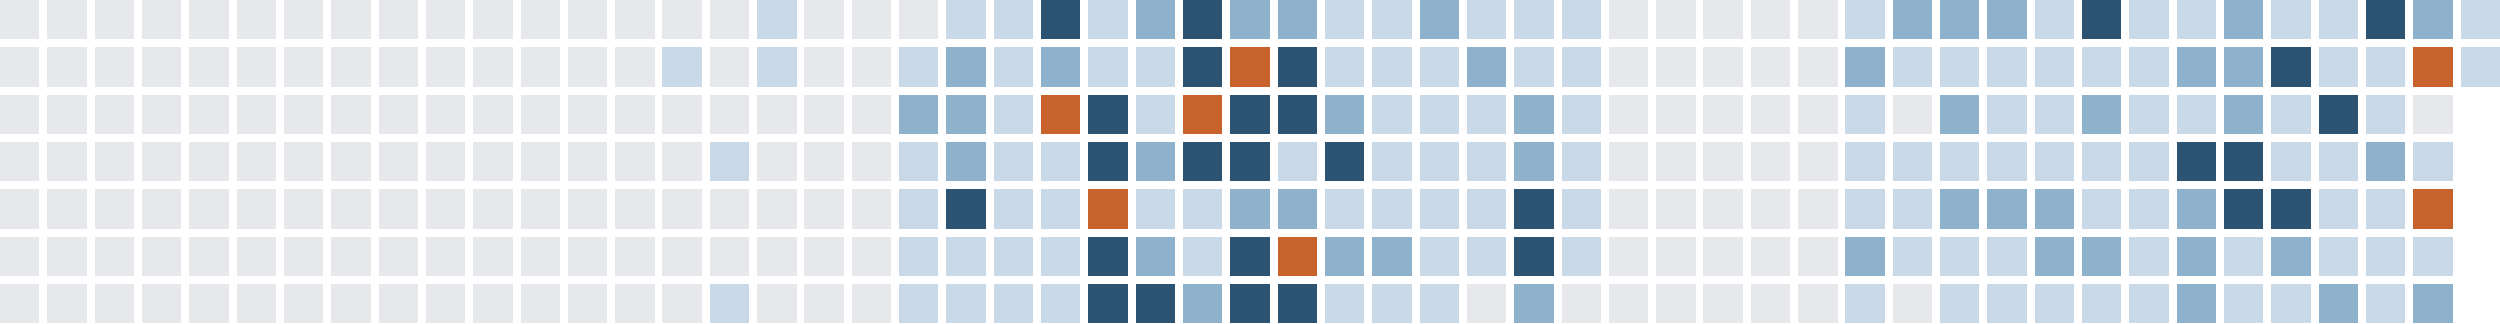
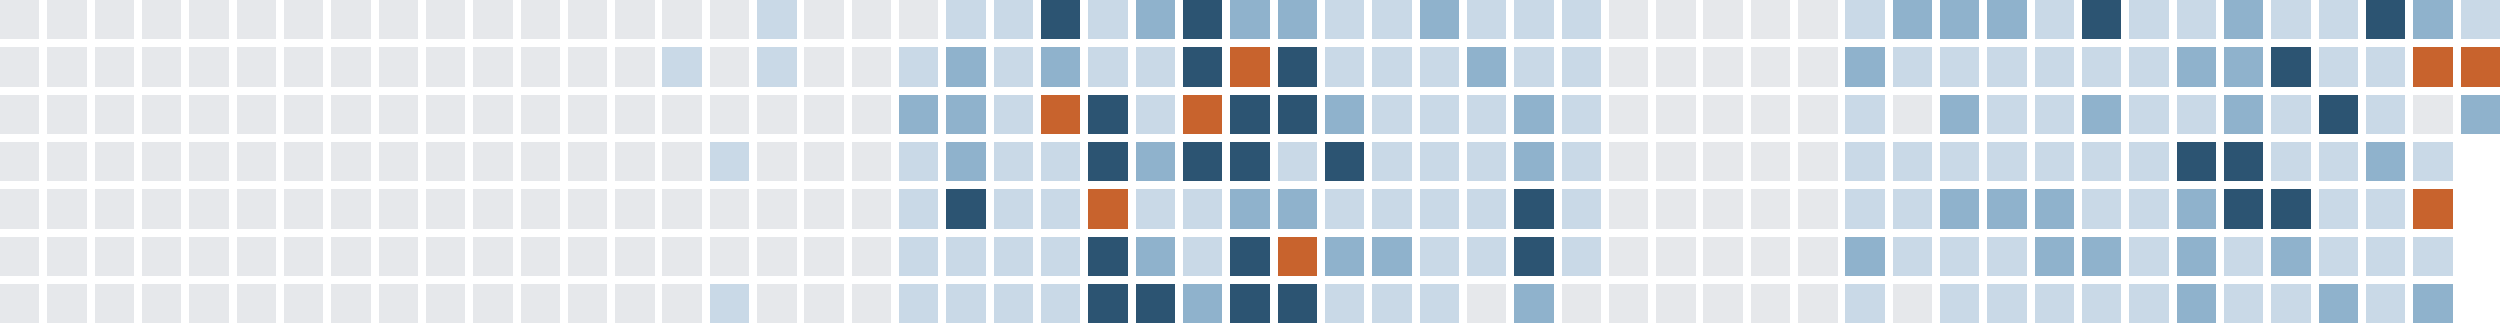
<svg xmlns="http://www.w3.org/2000/svg" version="1.1" width="634.0" height="82.0" viewBox="27.0 20.0 634.0 82.0">
  <rect style="fill:#e6e8eb;shape-rendering:crispedges" data-score="0" data-date="2025-07-06" x="27" y="20" width="10" height="10" />
  <rect style="fill:#e6e8eb;shape-rendering:crispedges" data-score="0" data-date="2025-07-13" x="39" y="20" width="10" height="10" />
  <rect style="fill:#e6e8eb;shape-rendering:crispedges" data-score="0" data-date="2025-07-20" x="51" y="20" width="10" height="10" />
  <rect style="fill:#e6e8eb;shape-rendering:crispedges" data-score="0" data-date="2025-07-27" x="63" y="20" width="10" height="10" />
  <rect style="fill:#e6e8eb;shape-rendering:crispedges" data-score="0" data-date="2025-08-03" x="75" y="20" width="10" height="10" />
  <rect style="fill:#e6e8eb;shape-rendering:crispedges" data-score="0" data-date="2025-08-10" x="87" y="20" width="10" height="10" />
  <rect style="fill:#e6e8eb;shape-rendering:crispedges" data-score="0" data-date="2025-08-17" x="99" y="20" width="10" height="10" />
  <rect style="fill:#e6e8eb;shape-rendering:crispedges" data-score="0" data-date="2025-08-24" x="111" y="20" width="10" height="10" />
  <rect style="fill:#e6e8eb;shape-rendering:crispedges" data-score="0" data-date="2025-08-31" x="123" y="20" width="10" height="10" />
  <rect style="fill:#e6e8eb;shape-rendering:crispedges" data-score="0" data-date="2025-09-07" x="135" y="20" width="10" height="10" />
  <rect style="fill:#e6e8eb;shape-rendering:crispedges" data-score="0" data-date="2025-09-14" x="147" y="20" width="10" height="10" />
  <rect style="fill:#e6e8eb;shape-rendering:crispedges" data-score="0" data-date="2025-09-21" x="159" y="20" width="10" height="10" />
  <rect style="fill:#e6e8eb;shape-rendering:crispedges" data-score="0" data-date="2025-09-28" x="171" y="20" width="10" height="10" />
  <rect style="fill:#e6e8eb;shape-rendering:crispedges" data-score="0" data-date="2025-10-05" x="183" y="20" width="10" height="10" />
  <rect style="fill:#e6e8eb;shape-rendering:crispedges" data-score="0" data-date="2025-10-12" x="195" y="20" width="10" height="10" />
  <rect style="fill:#e6e8eb;shape-rendering:crispedges" data-score="0" data-date="2025-10-19" x="207" y="20" width="10" height="10" />
  <rect style="fill:#c9d9e7;shape-rendering:crispedges" data-score="1" data-date="2025-10-26" x="219" y="20" width="10" height="10" />
  <rect style="fill:#e6e8eb;shape-rendering:crispedges" data-score="0" data-date="2025-11-02" x="231" y="20" width="10" height="10" />
  <rect style="fill:#e6e8eb;shape-rendering:crispedges" data-score="0" data-date="2025-11-09" x="243" y="20" width="10" height="10" />
  <rect style="fill:#e6e8eb;shape-rendering:crispedges" data-score="0" data-date="2025-11-16" x="255" y="20" width="10" height="10" />
  <rect style="fill:#c9d9e7;shape-rendering:crispedges" data-score="1" data-date="2025-11-23" x="267" y="20" width="10" height="10" />
  <rect style="fill:#c9d9e7;shape-rendering:crispedges" data-score="1" data-date="2025-11-30" x="279" y="20" width="10" height="10" />
  <rect style="fill:#2c5472;shape-rendering:crispedges" data-score="3" data-date="2025-12-07" x="291" y="20" width="10" height="10" />
  <rect style="fill:#c9d9e7;shape-rendering:crispedges" data-score="1" data-date="2025-12-14" x="303" y="20" width="10" height="10" />
  <rect style="fill:#8fb2cc;shape-rendering:crispedges" data-score="2" data-date="2025-12-21" x="315" y="20" width="10" height="10" />
  <rect style="fill:#2c5472;shape-rendering:crispedges" data-score="3" data-date="2025-12-28" x="327" y="20" width="10" height="10" />
  <rect style="fill:#8fb2cc;shape-rendering:crispedges" data-score="2" data-date="2026-01-04" x="339" y="20" width="10" height="10" />
  <rect style="fill:#8fb2cc;shape-rendering:crispedges" data-score="2" data-date="2026-01-11" x="351" y="20" width="10" height="10" />
  <rect style="fill:#c9d9e7;shape-rendering:crispedges" data-score="1" data-date="2026-01-18" x="363" y="20" width="10" height="10" />
  <rect style="fill:#c9d9e7;shape-rendering:crispedges" data-score="1" data-date="2026-01-25" x="375" y="20" width="10" height="10" />
  <rect style="fill:#8fb2cc;shape-rendering:crispedges" data-score="2" data-date="2026-02-01" x="387" y="20" width="10" height="10" />
  <rect style="fill:#c9d9e7;shape-rendering:crispedges" data-score="1" data-date="2026-02-08" x="399" y="20" width="10" height="10" />
  <rect style="fill:#c9d9e7;shape-rendering:crispedges" data-score="1" data-date="2026-02-15" x="411" y="20" width="10" height="10" />
  <rect style="fill:#c9d9e7;shape-rendering:crispedges" data-score="1" data-date="2026-02-22" x="423" y="20" width="10" height="10" />
  <rect style="fill:#e6e8eb;shape-rendering:crispedges" data-score="0" data-date="2026-03-01" x="435" y="20" width="10" height="10" />
  <rect style="fill:#e6e8eb;shape-rendering:crispedges" data-score="0" data-date="2026-03-08" x="447" y="20" width="10" height="10" />
  <rect style="fill:#e6e8eb;shape-rendering:crispedges" data-score="0" data-date="2026-03-15" x="459" y="20" width="10" height="10" />
  <rect style="fill:#e6e8eb;shape-rendering:crispedges" data-score="0" data-date="2026-03-22" x="471" y="20" width="10" height="10" />
  <rect style="fill:#e6e8eb;shape-rendering:crispedges" data-score="0" data-date="2026-03-29" x="483" y="20" width="10" height="10" />
  <rect style="fill:#c9d9e7;shape-rendering:crispedges" data-score="1" data-date="2026-04-05" x="495" y="20" width="10" height="10" />
  <rect style="fill:#8fb2cc;shape-rendering:crispedges" data-score="2" data-date="2026-04-12" x="507" y="20" width="10" height="10" />
  <rect style="fill:#8fb2cc;shape-rendering:crispedges" data-score="2" data-date="2026-04-19" x="519" y="20" width="10" height="10" />
  <rect style="fill:#8fb2cc;shape-rendering:crispedges" data-score="2" data-date="2026-04-26" x="531" y="20" width="10" height="10" />
  <rect style="fill:#c9d9e7;shape-rendering:crispedges" data-score="1" data-date="2026-05-03" x="543" y="20" width="10" height="10" />
  <rect style="fill:#2c5472;shape-rendering:crispedges" data-score="3" data-date="2026-05-10" x="555" y="20" width="10" height="10" />
  <rect style="fill:#c9d9e7;shape-rendering:crispedges" data-score="1" data-date="2026-05-17" x="567" y="20" width="10" height="10" />
  <rect style="fill:#c9d9e7;shape-rendering:crispedges" data-score="1" data-date="2026-05-24" x="579" y="20" width="10" height="10" />
  <rect style="fill:#8fb2cc;shape-rendering:crispedges" data-score="2" data-date="2026-05-31" x="591" y="20" width="10" height="10" />
  <rect style="fill:#c9d9e7;shape-rendering:crispedges" data-score="1" data-date="2026-06-07" x="603" y="20" width="10" height="10" />
  <rect style="fill:#c9d9e7;shape-rendering:crispedges" data-score="1" data-date="2026-06-14" x="615" y="20" width="10" height="10" />
  <rect style="fill:#2c5472;shape-rendering:crispedges" data-score="3" data-date="2026-06-21" x="627" y="20" width="10" height="10" />
  <rect style="fill:#8fb2cc;shape-rendering:crispedges" data-score="2" data-date="2026-06-28" x="639" y="20" width="10" height="10" />
  <rect style="fill:#c9d9e7;shape-rendering:crispedges" data-score="1" data-date="2026-07-05" x="651" y="20" width="10" height="10" />
  <rect style="fill:#e6e8eb;shape-rendering:crispedges" data-score="0" data-date="2025-07-07" x="27" y="32" width="10" height="10" />
  <rect style="fill:#e6e8eb;shape-rendering:crispedges" data-score="0" data-date="2025-07-14" x="39" y="32" width="10" height="10" />
  <rect style="fill:#e6e8eb;shape-rendering:crispedges" data-score="0" data-date="2025-07-21" x="51" y="32" width="10" height="10" />
  <rect style="fill:#e6e8eb;shape-rendering:crispedges" data-score="0" data-date="2025-07-28" x="63" y="32" width="10" height="10" />
  <rect style="fill:#e6e8eb;shape-rendering:crispedges" data-score="0" data-date="2025-08-04" x="75" y="32" width="10" height="10" />
  <rect style="fill:#e6e8eb;shape-rendering:crispedges" data-score="0" data-date="2025-08-11" x="87" y="32" width="10" height="10" />
  <rect style="fill:#e6e8eb;shape-rendering:crispedges" data-score="0" data-date="2025-08-18" x="99" y="32" width="10" height="10" />
  <rect style="fill:#e6e8eb;shape-rendering:crispedges" data-score="0" data-date="2025-08-25" x="111" y="32" width="10" height="10" />
  <rect style="fill:#e6e8eb;shape-rendering:crispedges" data-score="0" data-date="2025-09-01" x="123" y="32" width="10" height="10" />
  <rect style="fill:#e6e8eb;shape-rendering:crispedges" data-score="0" data-date="2025-09-08" x="135" y="32" width="10" height="10" />
  <rect style="fill:#e6e8eb;shape-rendering:crispedges" data-score="0" data-date="2025-09-15" x="147" y="32" width="10" height="10" />
  <rect style="fill:#e6e8eb;shape-rendering:crispedges" data-score="0" data-date="2025-09-22" x="159" y="32" width="10" height="10" />
  <rect style="fill:#e6e8eb;shape-rendering:crispedges" data-score="0" data-date="2025-09-29" x="171" y="32" width="10" height="10" />
  <rect style="fill:#e6e8eb;shape-rendering:crispedges" data-score="0" data-date="2025-10-06" x="183" y="32" width="10" height="10" />
  <rect style="fill:#c9d9e7;shape-rendering:crispedges" data-score="1" data-date="2025-10-13" x="195" y="32" width="10" height="10" />
  <rect style="fill:#e6e8eb;shape-rendering:crispedges" data-score="0" data-date="2025-10-20" x="207" y="32" width="10" height="10" />
  <rect style="fill:#c9d9e7;shape-rendering:crispedges" data-score="1" data-date="2025-10-27" x="219" y="32" width="10" height="10" />
  <rect style="fill:#e6e8eb;shape-rendering:crispedges" data-score="0" data-date="2025-11-03" x="231" y="32" width="10" height="10" />
  <rect style="fill:#e6e8eb;shape-rendering:crispedges" data-score="0" data-date="2025-11-10" x="243" y="32" width="10" height="10" />
  <rect style="fill:#c9d9e7;shape-rendering:crispedges" data-score="1" data-date="2025-11-17" x="255" y="32" width="10" height="10" />
  <rect style="fill:#8fb2cc;shape-rendering:crispedges" data-score="2" data-date="2025-11-24" x="267" y="32" width="10" height="10" />
  <rect style="fill:#c9d9e7;shape-rendering:crispedges" data-score="1" data-date="2025-12-01" x="279" y="32" width="10" height="10" />
  <rect style="fill:#8fb2cc;shape-rendering:crispedges" data-score="2" data-date="2025-12-08" x="291" y="32" width="10" height="10" />
  <rect style="fill:#c9d9e7;shape-rendering:crispedges" data-score="1" data-date="2025-12-15" x="303" y="32" width="10" height="10" />
  <rect style="fill:#c9d9e7;shape-rendering:crispedges" data-score="1" data-date="2025-12-22" x="315" y="32" width="10" height="10" />
  <rect style="fill:#2c5472;shape-rendering:crispedges" data-score="3" data-date="2025-12-29" x="327" y="32" width="10" height="10" />
  <rect style="fill:#c8632d;shape-rendering:crispedges" data-score="4" data-date="2026-01-05" x="339" y="32" width="10" height="10" />
  <rect style="fill:#2c5472;shape-rendering:crispedges" data-score="3" data-date="2026-01-12" x="351" y="32" width="10" height="10" />
  <rect style="fill:#c9d9e7;shape-rendering:crispedges" data-score="1" data-date="2026-01-19" x="363" y="32" width="10" height="10" />
  <rect style="fill:#c9d9e7;shape-rendering:crispedges" data-score="1" data-date="2026-01-26" x="375" y="32" width="10" height="10" />
  <rect style="fill:#c9d9e7;shape-rendering:crispedges" data-score="1" data-date="2026-02-02" x="387" y="32" width="10" height="10" />
  <rect style="fill:#8fb2cc;shape-rendering:crispedges" data-score="2" data-date="2026-02-09" x="399" y="32" width="10" height="10" />
  <rect style="fill:#c9d9e7;shape-rendering:crispedges" data-score="1" data-date="2026-02-16" x="411" y="32" width="10" height="10" />
  <rect style="fill:#c9d9e7;shape-rendering:crispedges" data-score="1" data-date="2026-02-23" x="423" y="32" width="10" height="10" />
  <rect style="fill:#e6e8eb;shape-rendering:crispedges" data-score="0" data-date="2026-03-02" x="435" y="32" width="10" height="10" />
  <rect style="fill:#e6e8eb;shape-rendering:crispedges" data-score="0" data-date="2026-03-09" x="447" y="32" width="10" height="10" />
  <rect style="fill:#e6e8eb;shape-rendering:crispedges" data-score="0" data-date="2026-03-16" x="459" y="32" width="10" height="10" />
  <rect style="fill:#e6e8eb;shape-rendering:crispedges" data-score="0" data-date="2026-03-23" x="471" y="32" width="10" height="10" />
  <rect style="fill:#e6e8eb;shape-rendering:crispedges" data-score="0" data-date="2026-03-30" x="483" y="32" width="10" height="10" />
  <rect style="fill:#8fb2cc;shape-rendering:crispedges" data-score="2" data-date="2026-04-06" x="495" y="32" width="10" height="10" />
  <rect style="fill:#c9d9e7;shape-rendering:crispedges" data-score="1" data-date="2026-04-13" x="507" y="32" width="10" height="10" />
  <rect style="fill:#c9d9e7;shape-rendering:crispedges" data-score="1" data-date="2026-04-20" x="519" y="32" width="10" height="10" />
  <rect style="fill:#c9d9e7;shape-rendering:crispedges" data-score="1" data-date="2026-04-27" x="531" y="32" width="10" height="10" />
  <rect style="fill:#c9d9e7;shape-rendering:crispedges" data-score="1" data-date="2026-05-04" x="543" y="32" width="10" height="10" />
  <rect style="fill:#c9d9e7;shape-rendering:crispedges" data-score="1" data-date="2026-05-11" x="555" y="32" width="10" height="10" />
  <rect style="fill:#c9d9e7;shape-rendering:crispedges" data-score="1" data-date="2026-05-18" x="567" y="32" width="10" height="10" />
  <rect style="fill:#8fb2cc;shape-rendering:crispedges" data-score="2" data-date="2026-05-25" x="579" y="32" width="10" height="10" />
  <rect style="fill:#8fb2cc;shape-rendering:crispedges" data-score="2" data-date="2026-06-01" x="591" y="32" width="10" height="10" />
  <rect style="fill:#2c5472;shape-rendering:crispedges" data-score="3" data-date="2026-06-08" x="603" y="32" width="10" height="10" />
  <rect style="fill:#c9d9e7;shape-rendering:crispedges" data-score="1" data-date="2026-06-15" x="615" y="32" width="10" height="10" />
  <rect style="fill:#c9d9e7;shape-rendering:crispedges" data-score="1" data-date="2026-06-22" x="627" y="32" width="10" height="10" />
  <rect style="fill:#c8632d;shape-rendering:crispedges" data-score="4" data-date="2026-06-29" x="639" y="32" width="10" height="10" />
-   <rect style="fill:#c9d9e7;shape-rendering:crispedges" data-score="1" data-date="2026-07-06" x="651" y="32" width="10" height="10" />
+   <rect style="fill:#c8632d;shape-rendering:crispedges" data-score="4" data-date="2026-07-06" x="651" y="32" width="10" height="10" />
  <rect style="fill:#e6e8eb;shape-rendering:crispedges" data-score="0" data-date="2025-07-08" x="27" y="44" width="10" height="10" />
  <rect style="fill:#e6e8eb;shape-rendering:crispedges" data-score="0" data-date="2025-07-15" x="39" y="44" width="10" height="10" />
  <rect style="fill:#e6e8eb;shape-rendering:crispedges" data-score="0" data-date="2025-07-22" x="51" y="44" width="10" height="10" />
  <rect style="fill:#e6e8eb;shape-rendering:crispedges" data-score="0" data-date="2025-07-29" x="63" y="44" width="10" height="10" />
  <rect style="fill:#e6e8eb;shape-rendering:crispedges" data-score="0" data-date="2025-08-05" x="75" y="44" width="10" height="10" />
  <rect style="fill:#e6e8eb;shape-rendering:crispedges" data-score="0" data-date="2025-08-12" x="87" y="44" width="10" height="10" />
  <rect style="fill:#e6e8eb;shape-rendering:crispedges" data-score="0" data-date="2025-08-19" x="99" y="44" width="10" height="10" />
  <rect style="fill:#e6e8eb;shape-rendering:crispedges" data-score="0" data-date="2025-08-26" x="111" y="44" width="10" height="10" />
  <rect style="fill:#e6e8eb;shape-rendering:crispedges" data-score="0" data-date="2025-09-02" x="123" y="44" width="10" height="10" />
  <rect style="fill:#e6e8eb;shape-rendering:crispedges" data-score="0" data-date="2025-09-09" x="135" y="44" width="10" height="10" />
  <rect style="fill:#e6e8eb;shape-rendering:crispedges" data-score="0" data-date="2025-09-16" x="147" y="44" width="10" height="10" />
  <rect style="fill:#e6e8eb;shape-rendering:crispedges" data-score="0" data-date="2025-09-23" x="159" y="44" width="10" height="10" />
  <rect style="fill:#e6e8eb;shape-rendering:crispedges" data-score="0" data-date="2025-09-30" x="171" y="44" width="10" height="10" />
  <rect style="fill:#e6e8eb;shape-rendering:crispedges" data-score="0" data-date="2025-10-07" x="183" y="44" width="10" height="10" />
  <rect style="fill:#e6e8eb;shape-rendering:crispedges" data-score="0" data-date="2025-10-14" x="195" y="44" width="10" height="10" />
  <rect style="fill:#e6e8eb;shape-rendering:crispedges" data-score="0" data-date="2025-10-21" x="207" y="44" width="10" height="10" />
  <rect style="fill:#e6e8eb;shape-rendering:crispedges" data-score="0" data-date="2025-10-28" x="219" y="44" width="10" height="10" />
  <rect style="fill:#e6e8eb;shape-rendering:crispedges" data-score="0" data-date="2025-11-04" x="231" y="44" width="10" height="10" />
  <rect style="fill:#e6e8eb;shape-rendering:crispedges" data-score="0" data-date="2025-11-11" x="243" y="44" width="10" height="10" />
  <rect style="fill:#8fb2cc;shape-rendering:crispedges" data-score="2" data-date="2025-11-18" x="255" y="44" width="10" height="10" />
  <rect style="fill:#8fb2cc;shape-rendering:crispedges" data-score="2" data-date="2025-11-25" x="267" y="44" width="10" height="10" />
  <rect style="fill:#c9d9e7;shape-rendering:crispedges" data-score="1" data-date="2025-12-02" x="279" y="44" width="10" height="10" />
  <rect style="fill:#c8632d;shape-rendering:crispedges" data-score="4" data-date="2025-12-09" x="291" y="44" width="10" height="10" />
  <rect style="fill:#2c5472;shape-rendering:crispedges" data-score="3" data-date="2025-12-16" x="303" y="44" width="10" height="10" />
  <rect style="fill:#c9d9e7;shape-rendering:crispedges" data-score="1" data-date="2025-12-23" x="315" y="44" width="10" height="10" />
  <rect style="fill:#c8632d;shape-rendering:crispedges" data-score="4" data-date="2025-12-30" x="327" y="44" width="10" height="10" />
  <rect style="fill:#2c5472;shape-rendering:crispedges" data-score="3" data-date="2026-01-06" x="339" y="44" width="10" height="10" />
  <rect style="fill:#2c5472;shape-rendering:crispedges" data-score="3" data-date="2026-01-13" x="351" y="44" width="10" height="10" />
  <rect style="fill:#8fb2cc;shape-rendering:crispedges" data-score="2" data-date="2026-01-20" x="363" y="44" width="10" height="10" />
  <rect style="fill:#c9d9e7;shape-rendering:crispedges" data-score="1" data-date="2026-01-27" x="375" y="44" width="10" height="10" />
  <rect style="fill:#c9d9e7;shape-rendering:crispedges" data-score="1" data-date="2026-02-03" x="387" y="44" width="10" height="10" />
  <rect style="fill:#c9d9e7;shape-rendering:crispedges" data-score="1" data-date="2026-02-10" x="399" y="44" width="10" height="10" />
  <rect style="fill:#8fb2cc;shape-rendering:crispedges" data-score="2" data-date="2026-02-17" x="411" y="44" width="10" height="10" />
  <rect style="fill:#c9d9e7;shape-rendering:crispedges" data-score="1" data-date="2026-02-24" x="423" y="44" width="10" height="10" />
  <rect style="fill:#e6e8eb;shape-rendering:crispedges" data-score="0" data-date="2026-03-03" x="435" y="44" width="10" height="10" />
  <rect style="fill:#e6e8eb;shape-rendering:crispedges" data-score="0" data-date="2026-03-10" x="447" y="44" width="10" height="10" />
  <rect style="fill:#e6e8eb;shape-rendering:crispedges" data-score="0" data-date="2026-03-17" x="459" y="44" width="10" height="10" />
  <rect style="fill:#e6e8eb;shape-rendering:crispedges" data-score="0" data-date="2026-03-24" x="471" y="44" width="10" height="10" />
  <rect style="fill:#e6e8eb;shape-rendering:crispedges" data-score="0" data-date="2026-03-31" x="483" y="44" width="10" height="10" />
  <rect style="fill:#c9d9e7;shape-rendering:crispedges" data-score="1" data-date="2026-04-07" x="495" y="44" width="10" height="10" />
  <rect style="fill:#e6e8eb;shape-rendering:crispedges" data-score="0" data-date="2026-04-14" x="507" y="44" width="10" height="10" />
  <rect style="fill:#8fb2cc;shape-rendering:crispedges" data-score="2" data-date="2026-04-21" x="519" y="44" width="10" height="10" />
  <rect style="fill:#c9d9e7;shape-rendering:crispedges" data-score="1" data-date="2026-04-28" x="531" y="44" width="10" height="10" />
  <rect style="fill:#c9d9e7;shape-rendering:crispedges" data-score="1" data-date="2026-05-05" x="543" y="44" width="10" height="10" />
  <rect style="fill:#8fb2cc;shape-rendering:crispedges" data-score="2" data-date="2026-05-12" x="555" y="44" width="10" height="10" />
  <rect style="fill:#c9d9e7;shape-rendering:crispedges" data-score="1" data-date="2026-05-19" x="567" y="44" width="10" height="10" />
  <rect style="fill:#c9d9e7;shape-rendering:crispedges" data-score="1" data-date="2026-05-26" x="579" y="44" width="10" height="10" />
  <rect style="fill:#8fb2cc;shape-rendering:crispedges" data-score="2" data-date="2026-06-02" x="591" y="44" width="10" height="10" />
  <rect style="fill:#c9d9e7;shape-rendering:crispedges" data-score="1" data-date="2026-06-09" x="603" y="44" width="10" height="10" />
  <rect style="fill:#2c5472;shape-rendering:crispedges" data-score="3" data-date="2026-06-16" x="615" y="44" width="10" height="10" />
  <rect style="fill:#c9d9e7;shape-rendering:crispedges" data-score="1" data-date="2026-06-23" x="627" y="44" width="10" height="10" />
  <rect style="fill:#e6e8eb;shape-rendering:crispedges" data-score="0" data-date="2026-06-30" x="639" y="44" width="10" height="10" />
+   <rect style="fill:#8fb2cc;shape-rendering:crispedges" data-score="2" data-date="2026-07-07" x="651" y="44" width="10" height="10" />
  <rect style="fill:#e6e8eb;shape-rendering:crispedges" data-score="0" data-date="2025-07-09" x="27" y="56" width="10" height="10" />
  <rect style="fill:#e6e8eb;shape-rendering:crispedges" data-score="0" data-date="2025-07-16" x="39" y="56" width="10" height="10" />
  <rect style="fill:#e6e8eb;shape-rendering:crispedges" data-score="0" data-date="2025-07-23" x="51" y="56" width="10" height="10" />
  <rect style="fill:#e6e8eb;shape-rendering:crispedges" data-score="0" data-date="2025-07-30" x="63" y="56" width="10" height="10" />
  <rect style="fill:#e6e8eb;shape-rendering:crispedges" data-score="0" data-date="2025-08-06" x="75" y="56" width="10" height="10" />
  <rect style="fill:#e6e8eb;shape-rendering:crispedges" data-score="0" data-date="2025-08-13" x="87" y="56" width="10" height="10" />
  <rect style="fill:#e6e8eb;shape-rendering:crispedges" data-score="0" data-date="2025-08-20" x="99" y="56" width="10" height="10" />
  <rect style="fill:#e6e8eb;shape-rendering:crispedges" data-score="0" data-date="2025-08-27" x="111" y="56" width="10" height="10" />
  <rect style="fill:#e6e8eb;shape-rendering:crispedges" data-score="0" data-date="2025-09-03" x="123" y="56" width="10" height="10" />
  <rect style="fill:#e6e8eb;shape-rendering:crispedges" data-score="0" data-date="2025-09-10" x="135" y="56" width="10" height="10" />
  <rect style="fill:#e6e8eb;shape-rendering:crispedges" data-score="0" data-date="2025-09-17" x="147" y="56" width="10" height="10" />
  <rect style="fill:#e6e8eb;shape-rendering:crispedges" data-score="0" data-date="2025-09-24" x="159" y="56" width="10" height="10" />
  <rect style="fill:#e6e8eb;shape-rendering:crispedges" data-score="0" data-date="2025-10-01" x="171" y="56" width="10" height="10" />
  <rect style="fill:#e6e8eb;shape-rendering:crispedges" data-score="0" data-date="2025-10-08" x="183" y="56" width="10" height="10" />
  <rect style="fill:#e6e8eb;shape-rendering:crispedges" data-score="0" data-date="2025-10-15" x="195" y="56" width="10" height="10" />
  <rect style="fill:#c9d9e7;shape-rendering:crispedges" data-score="1" data-date="2025-10-22" x="207" y="56" width="10" height="10" />
  <rect style="fill:#e6e8eb;shape-rendering:crispedges" data-score="0" data-date="2025-10-29" x="219" y="56" width="10" height="10" />
  <rect style="fill:#e6e8eb;shape-rendering:crispedges" data-score="0" data-date="2025-11-05" x="231" y="56" width="10" height="10" />
  <rect style="fill:#e6e8eb;shape-rendering:crispedges" data-score="0" data-date="2025-11-12" x="243" y="56" width="10" height="10" />
  <rect style="fill:#c9d9e7;shape-rendering:crispedges" data-score="1" data-date="2025-11-19" x="255" y="56" width="10" height="10" />
  <rect style="fill:#8fb2cc;shape-rendering:crispedges" data-score="2" data-date="2025-11-26" x="267" y="56" width="10" height="10" />
  <rect style="fill:#c9d9e7;shape-rendering:crispedges" data-score="1" data-date="2025-12-03" x="279" y="56" width="10" height="10" />
  <rect style="fill:#c9d9e7;shape-rendering:crispedges" data-score="1" data-date="2025-12-10" x="291" y="56" width="10" height="10" />
  <rect style="fill:#2c5472;shape-rendering:crispedges" data-score="3" data-date="2025-12-17" x="303" y="56" width="10" height="10" />
  <rect style="fill:#8fb2cc;shape-rendering:crispedges" data-score="2" data-date="2025-12-24" x="315" y="56" width="10" height="10" />
  <rect style="fill:#2c5472;shape-rendering:crispedges" data-score="3" data-date="2025-12-31" x="327" y="56" width="10" height="10" />
  <rect style="fill:#2c5472;shape-rendering:crispedges" data-score="3" data-date="2026-01-07" x="339" y="56" width="10" height="10" />
  <rect style="fill:#c9d9e7;shape-rendering:crispedges" data-score="1" data-date="2026-01-14" x="351" y="56" width="10" height="10" />
  <rect style="fill:#2c5472;shape-rendering:crispedges" data-score="3" data-date="2026-01-21" x="363" y="56" width="10" height="10" />
  <rect style="fill:#c9d9e7;shape-rendering:crispedges" data-score="1" data-date="2026-01-28" x="375" y="56" width="10" height="10" />
  <rect style="fill:#c9d9e7;shape-rendering:crispedges" data-score="1" data-date="2026-02-04" x="387" y="56" width="10" height="10" />
  <rect style="fill:#c9d9e7;shape-rendering:crispedges" data-score="1" data-date="2026-02-11" x="399" y="56" width="10" height="10" />
  <rect style="fill:#8fb2cc;shape-rendering:crispedges" data-score="2" data-date="2026-02-18" x="411" y="56" width="10" height="10" />
  <rect style="fill:#c9d9e7;shape-rendering:crispedges" data-score="1" data-date="2026-02-25" x="423" y="56" width="10" height="10" />
  <rect style="fill:#e6e8eb;shape-rendering:crispedges" data-score="0" data-date="2026-03-04" x="435" y="56" width="10" height="10" />
  <rect style="fill:#e6e8eb;shape-rendering:crispedges" data-score="0" data-date="2026-03-11" x="447" y="56" width="10" height="10" />
  <rect style="fill:#e6e8eb;shape-rendering:crispedges" data-score="0" data-date="2026-03-18" x="459" y="56" width="10" height="10" />
  <rect style="fill:#e6e8eb;shape-rendering:crispedges" data-score="0" data-date="2026-03-25" x="471" y="56" width="10" height="10" />
  <rect style="fill:#e6e8eb;shape-rendering:crispedges" data-score="0" data-date="2026-04-01" x="483" y="56" width="10" height="10" />
  <rect style="fill:#c9d9e7;shape-rendering:crispedges" data-score="1" data-date="2026-04-08" x="495" y="56" width="10" height="10" />
  <rect style="fill:#c9d9e7;shape-rendering:crispedges" data-score="1" data-date="2026-04-15" x="507" y="56" width="10" height="10" />
  <rect style="fill:#c9d9e7;shape-rendering:crispedges" data-score="1" data-date="2026-04-22" x="519" y="56" width="10" height="10" />
  <rect style="fill:#c9d9e7;shape-rendering:crispedges" data-score="1" data-date="2026-04-29" x="531" y="56" width="10" height="10" />
  <rect style="fill:#c9d9e7;shape-rendering:crispedges" data-score="1" data-date="2026-05-06" x="543" y="56" width="10" height="10" />
  <rect style="fill:#c9d9e7;shape-rendering:crispedges" data-score="1" data-date="2026-05-13" x="555" y="56" width="10" height="10" />
  <rect style="fill:#c9d9e7;shape-rendering:crispedges" data-score="1" data-date="2026-05-20" x="567" y="56" width="10" height="10" />
  <rect style="fill:#2c5472;shape-rendering:crispedges" data-score="3" data-date="2026-05-27" x="579" y="56" width="10" height="10" />
  <rect style="fill:#2c5472;shape-rendering:crispedges" data-score="3" data-date="2026-06-03" x="591" y="56" width="10" height="10" />
  <rect style="fill:#c9d9e7;shape-rendering:crispedges" data-score="1" data-date="2026-06-10" x="603" y="56" width="10" height="10" />
  <rect style="fill:#c9d9e7;shape-rendering:crispedges" data-score="1" data-date="2026-06-17" x="615" y="56" width="10" height="10" />
  <rect style="fill:#8fb2cc;shape-rendering:crispedges" data-score="2" data-date="2026-06-24" x="627" y="56" width="10" height="10" />
  <rect style="fill:#c9d9e7;shape-rendering:crispedges" data-score="1" data-date="2026-07-01" x="639" y="56" width="10" height="10" />
  <rect style="fill:#e6e8eb;shape-rendering:crispedges" data-score="0" data-date="2025-07-10" x="27" y="68" width="10" height="10" />
  <rect style="fill:#e6e8eb;shape-rendering:crispedges" data-score="0" data-date="2025-07-17" x="39" y="68" width="10" height="10" />
  <rect style="fill:#e6e8eb;shape-rendering:crispedges" data-score="0" data-date="2025-07-24" x="51" y="68" width="10" height="10" />
  <rect style="fill:#e6e8eb;shape-rendering:crispedges" data-score="0" data-date="2025-07-31" x="63" y="68" width="10" height="10" />
  <rect style="fill:#e6e8eb;shape-rendering:crispedges" data-score="0" data-date="2025-08-07" x="75" y="68" width="10" height="10" />
  <rect style="fill:#e6e8eb;shape-rendering:crispedges" data-score="0" data-date="2025-08-14" x="87" y="68" width="10" height="10" />
  <rect style="fill:#e6e8eb;shape-rendering:crispedges" data-score="0" data-date="2025-08-21" x="99" y="68" width="10" height="10" />
  <rect style="fill:#e6e8eb;shape-rendering:crispedges" data-score="0" data-date="2025-08-28" x="111" y="68" width="10" height="10" />
  <rect style="fill:#e6e8eb;shape-rendering:crispedges" data-score="0" data-date="2025-09-04" x="123" y="68" width="10" height="10" />
  <rect style="fill:#e6e8eb;shape-rendering:crispedges" data-score="0" data-date="2025-09-11" x="135" y="68" width="10" height="10" />
  <rect style="fill:#e6e8eb;shape-rendering:crispedges" data-score="0" data-date="2025-09-18" x="147" y="68" width="10" height="10" />
  <rect style="fill:#e6e8eb;shape-rendering:crispedges" data-score="0" data-date="2025-09-25" x="159" y="68" width="10" height="10" />
  <rect style="fill:#e6e8eb;shape-rendering:crispedges" data-score="0" data-date="2025-10-02" x="171" y="68" width="10" height="10" />
  <rect style="fill:#e6e8eb;shape-rendering:crispedges" data-score="0" data-date="2025-10-09" x="183" y="68" width="10" height="10" />
  <rect style="fill:#e6e8eb;shape-rendering:crispedges" data-score="0" data-date="2025-10-16" x="195" y="68" width="10" height="10" />
  <rect style="fill:#e6e8eb;shape-rendering:crispedges" data-score="0" data-date="2025-10-23" x="207" y="68" width="10" height="10" />
  <rect style="fill:#e6e8eb;shape-rendering:crispedges" data-score="0" data-date="2025-10-30" x="219" y="68" width="10" height="10" />
  <rect style="fill:#e6e8eb;shape-rendering:crispedges" data-score="0" data-date="2025-11-06" x="231" y="68" width="10" height="10" />
  <rect style="fill:#e6e8eb;shape-rendering:crispedges" data-score="0" data-date="2025-11-13" x="243" y="68" width="10" height="10" />
  <rect style="fill:#c9d9e7;shape-rendering:crispedges" data-score="1" data-date="2025-11-20" x="255" y="68" width="10" height="10" />
  <rect style="fill:#2c5472;shape-rendering:crispedges" data-score="3" data-date="2025-11-27" x="267" y="68" width="10" height="10" />
  <rect style="fill:#c9d9e7;shape-rendering:crispedges" data-score="1" data-date="2025-12-04" x="279" y="68" width="10" height="10" />
  <rect style="fill:#c9d9e7;shape-rendering:crispedges" data-score="1" data-date="2025-12-11" x="291" y="68" width="10" height="10" />
  <rect style="fill:#c8632d;shape-rendering:crispedges" data-score="4" data-date="2025-12-18" x="303" y="68" width="10" height="10" />
  <rect style="fill:#c9d9e7;shape-rendering:crispedges" data-score="1" data-date="2025-12-25" x="315" y="68" width="10" height="10" />
  <rect style="fill:#c9d9e7;shape-rendering:crispedges" data-score="1" data-date="2026-01-01" x="327" y="68" width="10" height="10" />
  <rect style="fill:#8fb2cc;shape-rendering:crispedges" data-score="2" data-date="2026-01-08" x="339" y="68" width="10" height="10" />
  <rect style="fill:#8fb2cc;shape-rendering:crispedges" data-score="2" data-date="2026-01-15" x="351" y="68" width="10" height="10" />
  <rect style="fill:#c9d9e7;shape-rendering:crispedges" data-score="1" data-date="2026-01-22" x="363" y="68" width="10" height="10" />
  <rect style="fill:#c9d9e7;shape-rendering:crispedges" data-score="1" data-date="2026-01-29" x="375" y="68" width="10" height="10" />
  <rect style="fill:#c9d9e7;shape-rendering:crispedges" data-score="1" data-date="2026-02-05" x="387" y="68" width="10" height="10" />
  <rect style="fill:#c9d9e7;shape-rendering:crispedges" data-score="1" data-date="2026-02-12" x="399" y="68" width="10" height="10" />
  <rect style="fill:#2c5472;shape-rendering:crispedges" data-score="3" data-date="2026-02-19" x="411" y="68" width="10" height="10" />
  <rect style="fill:#c9d9e7;shape-rendering:crispedges" data-score="1" data-date="2026-02-26" x="423" y="68" width="10" height="10" />
  <rect style="fill:#e6e8eb;shape-rendering:crispedges" data-score="0" data-date="2026-03-05" x="435" y="68" width="10" height="10" />
  <rect style="fill:#e6e8eb;shape-rendering:crispedges" data-score="0" data-date="2026-03-12" x="447" y="68" width="10" height="10" />
  <rect style="fill:#e6e8eb;shape-rendering:crispedges" data-score="0" data-date="2026-03-19" x="459" y="68" width="10" height="10" />
  <rect style="fill:#e6e8eb;shape-rendering:crispedges" data-score="0" data-date="2026-03-26" x="471" y="68" width="10" height="10" />
  <rect style="fill:#e6e8eb;shape-rendering:crispedges" data-score="0" data-date="2026-04-02" x="483" y="68" width="10" height="10" />
  <rect style="fill:#c9d9e7;shape-rendering:crispedges" data-score="1" data-date="2026-04-09" x="495" y="68" width="10" height="10" />
  <rect style="fill:#c9d9e7;shape-rendering:crispedges" data-score="1" data-date="2026-04-16" x="507" y="68" width="10" height="10" />
  <rect style="fill:#8fb2cc;shape-rendering:crispedges" data-score="2" data-date="2026-04-23" x="519" y="68" width="10" height="10" />
  <rect style="fill:#8fb2cc;shape-rendering:crispedges" data-score="2" data-date="2026-04-30" x="531" y="68" width="10" height="10" />
  <rect style="fill:#8fb2cc;shape-rendering:crispedges" data-score="2" data-date="2026-05-07" x="543" y="68" width="10" height="10" />
  <rect style="fill:#c9d9e7;shape-rendering:crispedges" data-score="1" data-date="2026-05-14" x="555" y="68" width="10" height="10" />
  <rect style="fill:#c9d9e7;shape-rendering:crispedges" data-score="1" data-date="2026-05-21" x="567" y="68" width="10" height="10" />
  <rect style="fill:#8fb2cc;shape-rendering:crispedges" data-score="2" data-date="2026-05-28" x="579" y="68" width="10" height="10" />
  <rect style="fill:#2c5472;shape-rendering:crispedges" data-score="3" data-date="2026-06-04" x="591" y="68" width="10" height="10" />
  <rect style="fill:#2c5472;shape-rendering:crispedges" data-score="3" data-date="2026-06-11" x="603" y="68" width="10" height="10" />
  <rect style="fill:#c9d9e7;shape-rendering:crispedges" data-score="1" data-date="2026-06-18" x="615" y="68" width="10" height="10" />
  <rect style="fill:#c9d9e7;shape-rendering:crispedges" data-score="1" data-date="2026-06-25" x="627" y="68" width="10" height="10" />
  <rect style="fill:#c8632d;shape-rendering:crispedges" data-score="4" data-date="2026-07-02" x="639" y="68" width="10" height="10" />
  <rect style="fill:#e6e8eb;shape-rendering:crispedges" data-score="0" data-date="2025-07-11" x="27" y="80" width="10" height="10" />
  <rect style="fill:#e6e8eb;shape-rendering:crispedges" data-score="0" data-date="2025-07-18" x="39" y="80" width="10" height="10" />
  <rect style="fill:#e6e8eb;shape-rendering:crispedges" data-score="0" data-date="2025-07-25" x="51" y="80" width="10" height="10" />
  <rect style="fill:#e6e8eb;shape-rendering:crispedges" data-score="0" data-date="2025-08-01" x="63" y="80" width="10" height="10" />
  <rect style="fill:#e6e8eb;shape-rendering:crispedges" data-score="0" data-date="2025-08-08" x="75" y="80" width="10" height="10" />
  <rect style="fill:#e6e8eb;shape-rendering:crispedges" data-score="0" data-date="2025-08-15" x="87" y="80" width="10" height="10" />
  <rect style="fill:#e6e8eb;shape-rendering:crispedges" data-score="0" data-date="2025-08-22" x="99" y="80" width="10" height="10" />
  <rect style="fill:#e6e8eb;shape-rendering:crispedges" data-score="0" data-date="2025-08-29" x="111" y="80" width="10" height="10" />
  <rect style="fill:#e6e8eb;shape-rendering:crispedges" data-score="0" data-date="2025-09-05" x="123" y="80" width="10" height="10" />
  <rect style="fill:#e6e8eb;shape-rendering:crispedges" data-score="0" data-date="2025-09-12" x="135" y="80" width="10" height="10" />
  <rect style="fill:#e6e8eb;shape-rendering:crispedges" data-score="0" data-date="2025-09-19" x="147" y="80" width="10" height="10" />
  <rect style="fill:#e6e8eb;shape-rendering:crispedges" data-score="0" data-date="2025-09-26" x="159" y="80" width="10" height="10" />
  <rect style="fill:#e6e8eb;shape-rendering:crispedges" data-score="0" data-date="2025-10-03" x="171" y="80" width="10" height="10" />
  <rect style="fill:#e6e8eb;shape-rendering:crispedges" data-score="0" data-date="2025-10-10" x="183" y="80" width="10" height="10" />
  <rect style="fill:#e6e8eb;shape-rendering:crispedges" data-score="0" data-date="2025-10-17" x="195" y="80" width="10" height="10" />
  <rect style="fill:#e6e8eb;shape-rendering:crispedges" data-score="0" data-date="2025-10-24" x="207" y="80" width="10" height="10" />
  <rect style="fill:#e6e8eb;shape-rendering:crispedges" data-score="0" data-date="2025-10-31" x="219" y="80" width="10" height="10" />
  <rect style="fill:#e6e8eb;shape-rendering:crispedges" data-score="0" data-date="2025-11-07" x="231" y="80" width="10" height="10" />
  <rect style="fill:#e6e8eb;shape-rendering:crispedges" data-score="0" data-date="2025-11-14" x="243" y="80" width="10" height="10" />
  <rect style="fill:#c9d9e7;shape-rendering:crispedges" data-score="1" data-date="2025-11-21" x="255" y="80" width="10" height="10" />
  <rect style="fill:#c9d9e7;shape-rendering:crispedges" data-score="1" data-date="2025-11-28" x="267" y="80" width="10" height="10" />
  <rect style="fill:#c9d9e7;shape-rendering:crispedges" data-score="1" data-date="2025-12-05" x="279" y="80" width="10" height="10" />
  <rect style="fill:#c9d9e7;shape-rendering:crispedges" data-score="1" data-date="2025-12-12" x="291" y="80" width="10" height="10" />
  <rect style="fill:#2c5472;shape-rendering:crispedges" data-score="3" data-date="2025-12-19" x="303" y="80" width="10" height="10" />
  <rect style="fill:#8fb2cc;shape-rendering:crispedges" data-score="2" data-date="2025-12-26" x="315" y="80" width="10" height="10" />
  <rect style="fill:#c9d9e7;shape-rendering:crispedges" data-score="1" data-date="2026-01-02" x="327" y="80" width="10" height="10" />
  <rect style="fill:#2c5472;shape-rendering:crispedges" data-score="3" data-date="2026-01-09" x="339" y="80" width="10" height="10" />
  <rect style="fill:#c8632d;shape-rendering:crispedges" data-score="4" data-date="2026-01-16" x="351" y="80" width="10" height="10" />
  <rect style="fill:#8fb2cc;shape-rendering:crispedges" data-score="2" data-date="2026-01-23" x="363" y="80" width="10" height="10" />
  <rect style="fill:#8fb2cc;shape-rendering:crispedges" data-score="2" data-date="2026-01-30" x="375" y="80" width="10" height="10" />
  <rect style="fill:#c9d9e7;shape-rendering:crispedges" data-score="1" data-date="2026-02-06" x="387" y="80" width="10" height="10" />
  <rect style="fill:#c9d9e7;shape-rendering:crispedges" data-score="1" data-date="2026-02-13" x="399" y="80" width="10" height="10" />
  <rect style="fill:#2c5472;shape-rendering:crispedges" data-score="3" data-date="2026-02-20" x="411" y="80" width="10" height="10" />
  <rect style="fill:#c9d9e7;shape-rendering:crispedges" data-score="1" data-date="2026-02-27" x="423" y="80" width="10" height="10" />
  <rect style="fill:#e6e8eb;shape-rendering:crispedges" data-score="0" data-date="2026-03-06" x="435" y="80" width="10" height="10" />
  <rect style="fill:#e6e8eb;shape-rendering:crispedges" data-score="0" data-date="2026-03-13" x="447" y="80" width="10" height="10" />
  <rect style="fill:#e6e8eb;shape-rendering:crispedges" data-score="0" data-date="2026-03-20" x="459" y="80" width="10" height="10" />
  <rect style="fill:#e6e8eb;shape-rendering:crispedges" data-score="0" data-date="2026-03-27" x="471" y="80" width="10" height="10" />
  <rect style="fill:#e6e8eb;shape-rendering:crispedges" data-score="0" data-date="2026-04-03" x="483" y="80" width="10" height="10" />
  <rect style="fill:#8fb2cc;shape-rendering:crispedges" data-score="2" data-date="2026-04-10" x="495" y="80" width="10" height="10" />
  <rect style="fill:#c9d9e7;shape-rendering:crispedges" data-score="1" data-date="2026-04-17" x="507" y="80" width="10" height="10" />
  <rect style="fill:#c9d9e7;shape-rendering:crispedges" data-score="1" data-date="2026-04-24" x="519" y="80" width="10" height="10" />
  <rect style="fill:#c9d9e7;shape-rendering:crispedges" data-score="1" data-date="2026-05-01" x="531" y="80" width="10" height="10" />
  <rect style="fill:#8fb2cc;shape-rendering:crispedges" data-score="2" data-date="2026-05-08" x="543" y="80" width="10" height="10" />
  <rect style="fill:#8fb2cc;shape-rendering:crispedges" data-score="2" data-date="2026-05-15" x="555" y="80" width="10" height="10" />
  <rect style="fill:#c9d9e7;shape-rendering:crispedges" data-score="1" data-date="2026-05-22" x="567" y="80" width="10" height="10" />
  <rect style="fill:#8fb2cc;shape-rendering:crispedges" data-score="2" data-date="2026-05-29" x="579" y="80" width="10" height="10" />
  <rect style="fill:#c9d9e7;shape-rendering:crispedges" data-score="1" data-date="2026-06-05" x="591" y="80" width="10" height="10" />
  <rect style="fill:#8fb2cc;shape-rendering:crispedges" data-score="2" data-date="2026-06-12" x="603" y="80" width="10" height="10" />
  <rect style="fill:#c9d9e7;shape-rendering:crispedges" data-score="1" data-date="2026-06-19" x="615" y="80" width="10" height="10" />
  <rect style="fill:#c9d9e7;shape-rendering:crispedges" data-score="1" data-date="2026-06-26" x="627" y="80" width="10" height="10" />
  <rect style="fill:#c9d9e7;shape-rendering:crispedges" data-score="1" data-date="2026-07-03" x="639" y="80" width="10" height="10" />
  <rect style="fill:#e6e8eb;shape-rendering:crispedges" data-score="0" data-date="2025-07-12" x="27" y="92" width="10" height="10" />
  <rect style="fill:#e6e8eb;shape-rendering:crispedges" data-score="0" data-date="2025-07-19" x="39" y="92" width="10" height="10" />
  <rect style="fill:#e6e8eb;shape-rendering:crispedges" data-score="0" data-date="2025-07-26" x="51" y="92" width="10" height="10" />
  <rect style="fill:#e6e8eb;shape-rendering:crispedges" data-score="0" data-date="2025-08-02" x="63" y="92" width="10" height="10" />
  <rect style="fill:#e6e8eb;shape-rendering:crispedges" data-score="0" data-date="2025-08-09" x="75" y="92" width="10" height="10" />
  <rect style="fill:#e6e8eb;shape-rendering:crispedges" data-score="0" data-date="2025-08-16" x="87" y="92" width="10" height="10" />
  <rect style="fill:#e6e8eb;shape-rendering:crispedges" data-score="0" data-date="2025-08-23" x="99" y="92" width="10" height="10" />
  <rect style="fill:#e6e8eb;shape-rendering:crispedges" data-score="0" data-date="2025-08-30" x="111" y="92" width="10" height="10" />
  <rect style="fill:#e6e8eb;shape-rendering:crispedges" data-score="0" data-date="2025-09-06" x="123" y="92" width="10" height="10" />
  <rect style="fill:#e6e8eb;shape-rendering:crispedges" data-score="0" data-date="2025-09-13" x="135" y="92" width="10" height="10" />
  <rect style="fill:#e6e8eb;shape-rendering:crispedges" data-score="0" data-date="2025-09-20" x="147" y="92" width="10" height="10" />
  <rect style="fill:#e6e8eb;shape-rendering:crispedges" data-score="0" data-date="2025-09-27" x="159" y="92" width="10" height="10" />
  <rect style="fill:#e6e8eb;shape-rendering:crispedges" data-score="0" data-date="2025-10-04" x="171" y="92" width="10" height="10" />
  <rect style="fill:#e6e8eb;shape-rendering:crispedges" data-score="0" data-date="2025-10-11" x="183" y="92" width="10" height="10" />
  <rect style="fill:#e6e8eb;shape-rendering:crispedges" data-score="0" data-date="2025-10-18" x="195" y="92" width="10" height="10" />
  <rect style="fill:#c9d9e7;shape-rendering:crispedges" data-score="1" data-date="2025-10-25" x="207" y="92" width="10" height="10" />
  <rect style="fill:#e6e8eb;shape-rendering:crispedges" data-score="0" data-date="2025-11-01" x="219" y="92" width="10" height="10" />
  <rect style="fill:#e6e8eb;shape-rendering:crispedges" data-score="0" data-date="2025-11-08" x="231" y="92" width="10" height="10" />
  <rect style="fill:#e6e8eb;shape-rendering:crispedges" data-score="0" data-date="2025-11-15" x="243" y="92" width="10" height="10" />
  <rect style="fill:#c9d9e7;shape-rendering:crispedges" data-score="1" data-date="2025-11-22" x="255" y="92" width="10" height="10" />
  <rect style="fill:#c9d9e7;shape-rendering:crispedges" data-score="1" data-date="2025-11-29" x="267" y="92" width="10" height="10" />
  <rect style="fill:#c9d9e7;shape-rendering:crispedges" data-score="1" data-date="2025-12-06" x="279" y="92" width="10" height="10" />
  <rect style="fill:#c9d9e7;shape-rendering:crispedges" data-score="1" data-date="2025-12-13" x="291" y="92" width="10" height="10" />
  <rect style="fill:#2c5472;shape-rendering:crispedges" data-score="3" data-date="2025-12-20" x="303" y="92" width="10" height="10" />
  <rect style="fill:#2c5472;shape-rendering:crispedges" data-score="3" data-date="2025-12-27" x="315" y="92" width="10" height="10" />
  <rect style="fill:#8fb2cc;shape-rendering:crispedges" data-score="2" data-date="2026-01-03" x="327" y="92" width="10" height="10" />
  <rect style="fill:#2c5472;shape-rendering:crispedges" data-score="3" data-date="2026-01-10" x="339" y="92" width="10" height="10" />
  <rect style="fill:#2c5472;shape-rendering:crispedges" data-score="3" data-date="2026-01-17" x="351" y="92" width="10" height="10" />
  <rect style="fill:#c9d9e7;shape-rendering:crispedges" data-score="1" data-date="2026-01-24" x="363" y="92" width="10" height="10" />
  <rect style="fill:#c9d9e7;shape-rendering:crispedges" data-score="1" data-date="2026-01-31" x="375" y="92" width="10" height="10" />
  <rect style="fill:#c9d9e7;shape-rendering:crispedges" data-score="1" data-date="2026-02-07" x="387" y="92" width="10" height="10" />
  <rect style="fill:#e6e8eb;shape-rendering:crispedges" data-score="0" data-date="2026-02-14" x="399" y="92" width="10" height="10" />
  <rect style="fill:#8fb2cc;shape-rendering:crispedges" data-score="2" data-date="2026-02-21" x="411" y="92" width="10" height="10" />
  <rect style="fill:#e6e8eb;shape-rendering:crispedges" data-score="0" data-date="2026-02-28" x="423" y="92" width="10" height="10" />
  <rect style="fill:#e6e8eb;shape-rendering:crispedges" data-score="0" data-date="2026-03-07" x="435" y="92" width="10" height="10" />
  <rect style="fill:#e6e8eb;shape-rendering:crispedges" data-score="0" data-date="2026-03-14" x="447" y="92" width="10" height="10" />
  <rect style="fill:#e6e8eb;shape-rendering:crispedges" data-score="0" data-date="2026-03-21" x="459" y="92" width="10" height="10" />
  <rect style="fill:#e6e8eb;shape-rendering:crispedges" data-score="0" data-date="2026-03-28" x="471" y="92" width="10" height="10" />
  <rect style="fill:#e6e8eb;shape-rendering:crispedges" data-score="0" data-date="2026-04-04" x="483" y="92" width="10" height="10" />
  <rect style="fill:#c9d9e7;shape-rendering:crispedges" data-score="1" data-date="2026-04-11" x="495" y="92" width="10" height="10" />
  <rect style="fill:#e6e8eb;shape-rendering:crispedges" data-score="0" data-date="2026-04-18" x="507" y="92" width="10" height="10" />
  <rect style="fill:#c9d9e7;shape-rendering:crispedges" data-score="1" data-date="2026-04-25" x="519" y="92" width="10" height="10" />
  <rect style="fill:#c9d9e7;shape-rendering:crispedges" data-score="1" data-date="2026-05-02" x="531" y="92" width="10" height="10" />
  <rect style="fill:#c9d9e7;shape-rendering:crispedges" data-score="1" data-date="2026-05-09" x="543" y="92" width="10" height="10" />
  <rect style="fill:#c9d9e7;shape-rendering:crispedges" data-score="1" data-date="2026-05-16" x="555" y="92" width="10" height="10" />
  <rect style="fill:#c9d9e7;shape-rendering:crispedges" data-score="1" data-date="2026-05-23" x="567" y="92" width="10" height="10" />
  <rect style="fill:#8fb2cc;shape-rendering:crispedges" data-score="2" data-date="2026-05-30" x="579" y="92" width="10" height="10" />
  <rect style="fill:#c9d9e7;shape-rendering:crispedges" data-score="1" data-date="2026-06-06" x="591" y="92" width="10" height="10" />
  <rect style="fill:#c9d9e7;shape-rendering:crispedges" data-score="1" data-date="2026-06-13" x="603" y="92" width="10" height="10" />
  <rect style="fill:#8fb2cc;shape-rendering:crispedges" data-score="2" data-date="2026-06-20" x="615" y="92" width="10" height="10" />
  <rect style="fill:#c9d9e7;shape-rendering:crispedges" data-score="1" data-date="2026-06-27" x="627" y="92" width="10" height="10" />
  <rect style="fill:#8fb2cc;shape-rendering:crispedges" data-score="2" data-date="2026-07-04" x="639" y="92" width="10" height="10" />
</svg>
